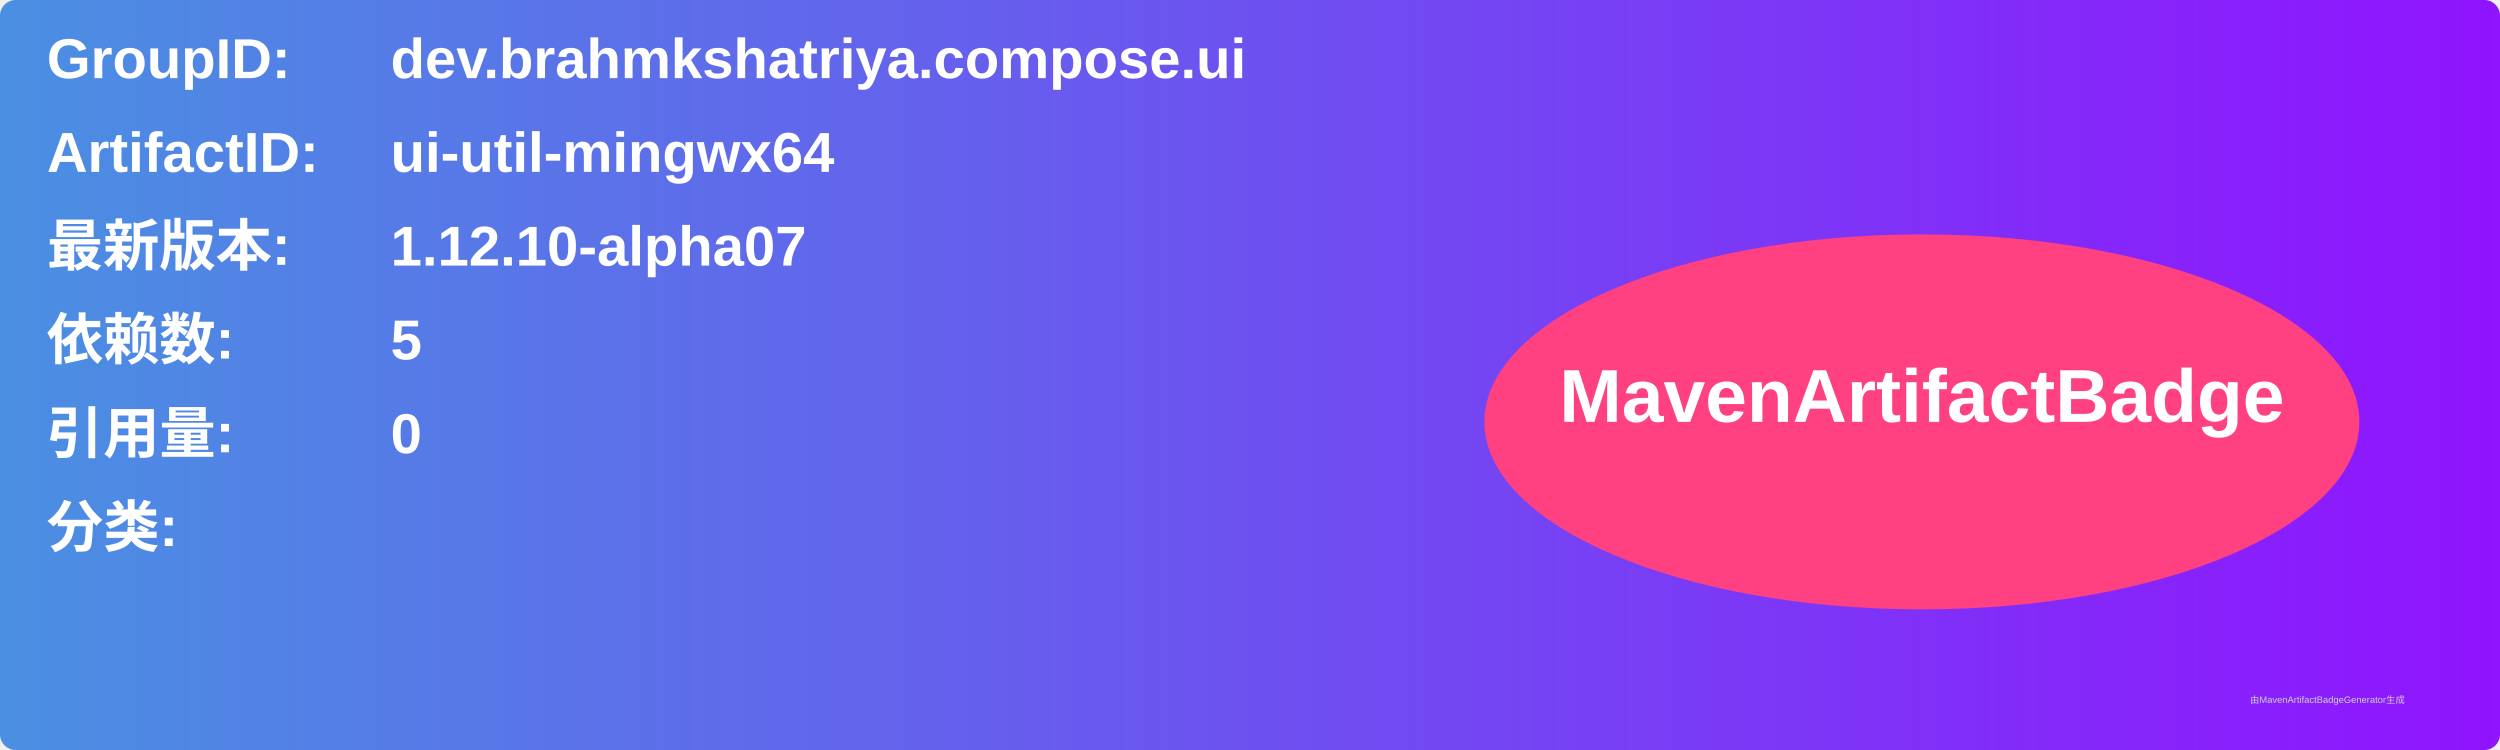
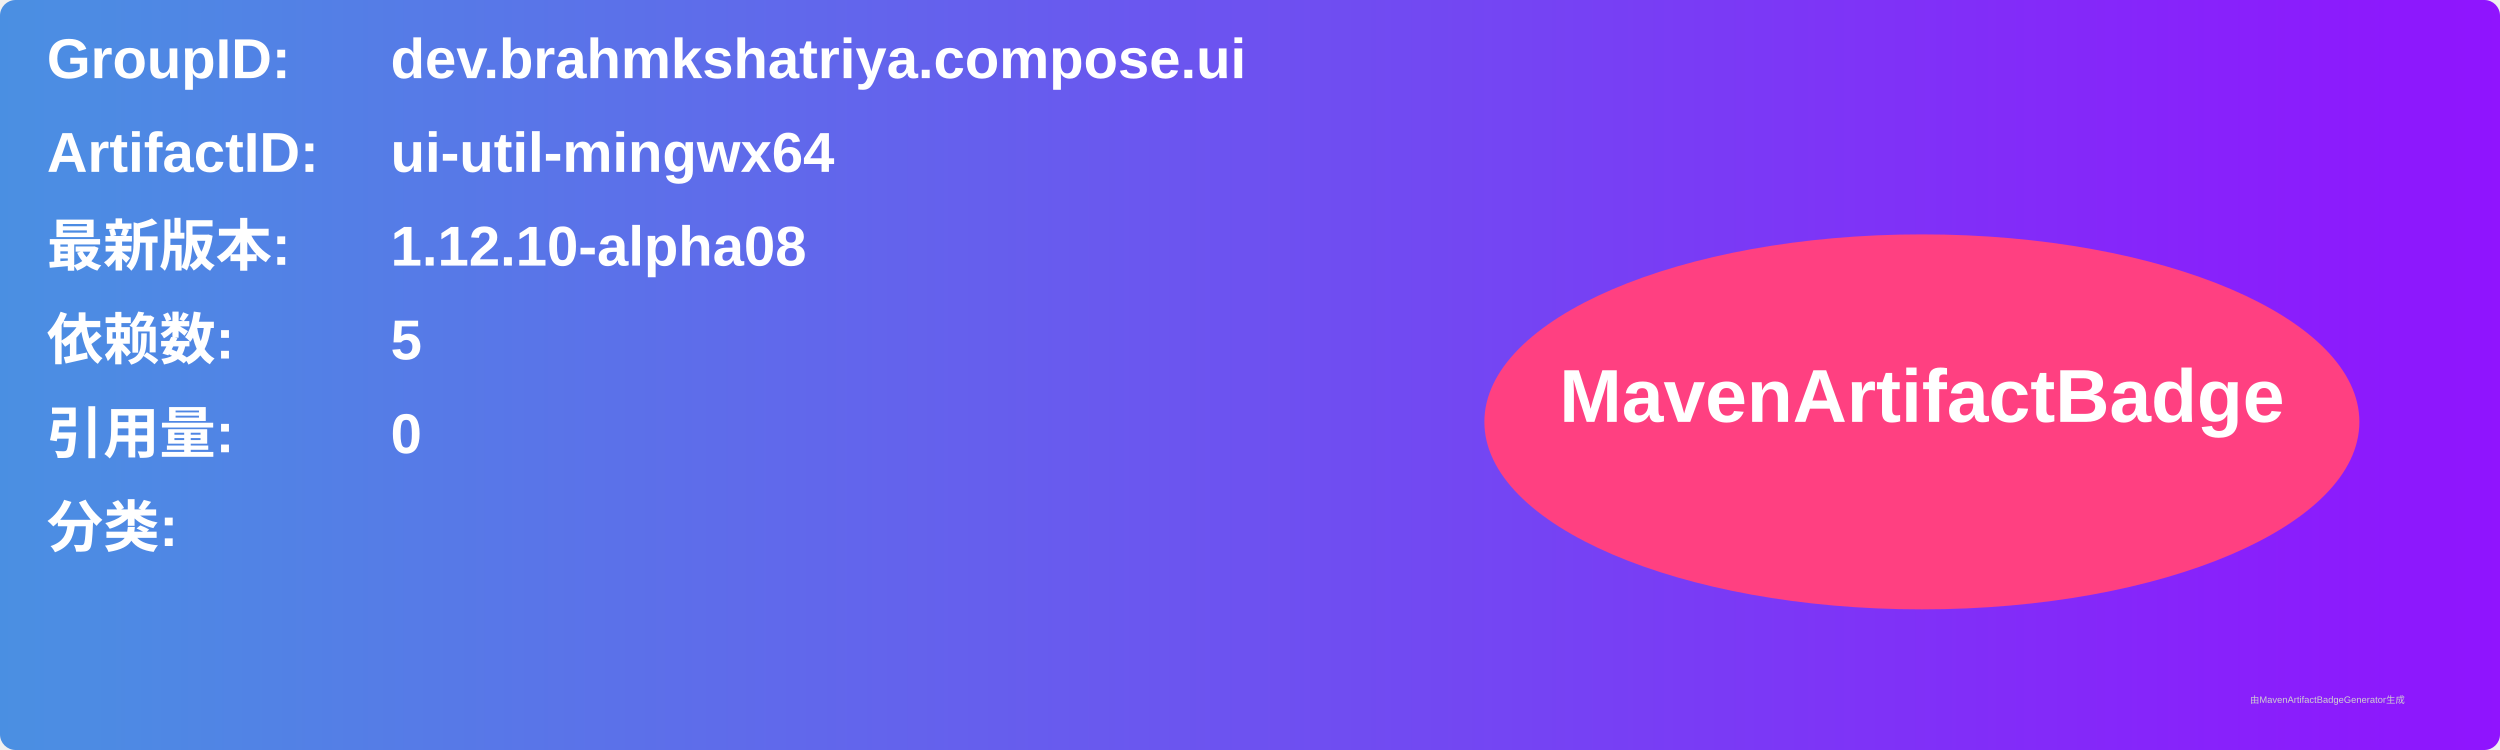
<svg xmlns="http://www.w3.org/2000/svg" width="800" height="240" viewBox="0 0 800 240">
  <linearGradient id="grad" x1="0%" y1="0%" x2="100%" y2="0%">
    <stop offset="0%" stop-color="#4a90e2" />
    <stop offset="100%" stop-color="#9013fe" />
  </linearGradient>
  <rect width="100%" height="100%" rx="5" ry="5" fill="url(#grad)" />
  <g transform="translate(15, 15)">
    <text x="0" y="10" font-family="Arial" font-size="18" fill="white" font-weight="bold" width="260">GroupID:</text>
    <text x="110" y="10" font-family="Arial" font-size="18" fill="white" font-weight="bold" width="460">dev.brahmkshatriya.compose.ui</text>
    <text x="0" y="40" font-family="Arial" font-size="18" fill="white" font-weight="bold" width="260">ArtifactID:</text>
    <text x="110" y="40" font-family="Arial" font-size="18" fill="white" font-weight="bold" width="460">ui-util-mingwx64</text>
    <text x="0" y="70" font-family="Arial" font-size="18" fill="white" font-weight="bold">最新版本:</text>
    <text x="110" y="70" font-family="Arial" font-size="18" fill="white" font-weight="bold">
-       <tspan font-weight="bold">1.12.10-alpha07</tspan>
+       <tspan font-weight="bold">1.12.10-alpha08</tspan>
    </text>
    <text x="0" y="100" font-family="Arial" font-size="18" fill="white" font-weight="bold">依赖数: </text>
    <text x="110" y="100" font-family="Arial" font-size="18" fill="white">
      <tspan font-weight="bold">5</tspan>
    </text>
    <text x="0" y="130" font-family="Arial" font-size="18" fill="white" font-weight="bold">引用量: </text>
    <text x="110" y="130" font-family="Arial" font-size="18" fill="white">
      <tspan font-weight="bold">0</tspan>
    </text>
    <text x="0" y="160" font-family="Arial" font-size="18" fill="white" font-weight="bold">分类:</text>
    <text x="10" y="190" font-family="Arial" font-size="10" fill="white">
      <tspan font-weight="bold" />
    </text>
    <ellipse cx="600" cy="120" rx="140" ry="60" fill="#ff4081" />
    <text x="600" y="120" text-anchor="middle" font-family="Arial" font-size="24" fill="white" font-weight="bold">MavenArtifactBadge</text>
  </g>
  <text x="720" y="225" font-family="Arial" font-size="3" fill="#d0d0d0">由MavenArtifactBadgeGenerator生成</text>
</svg>
